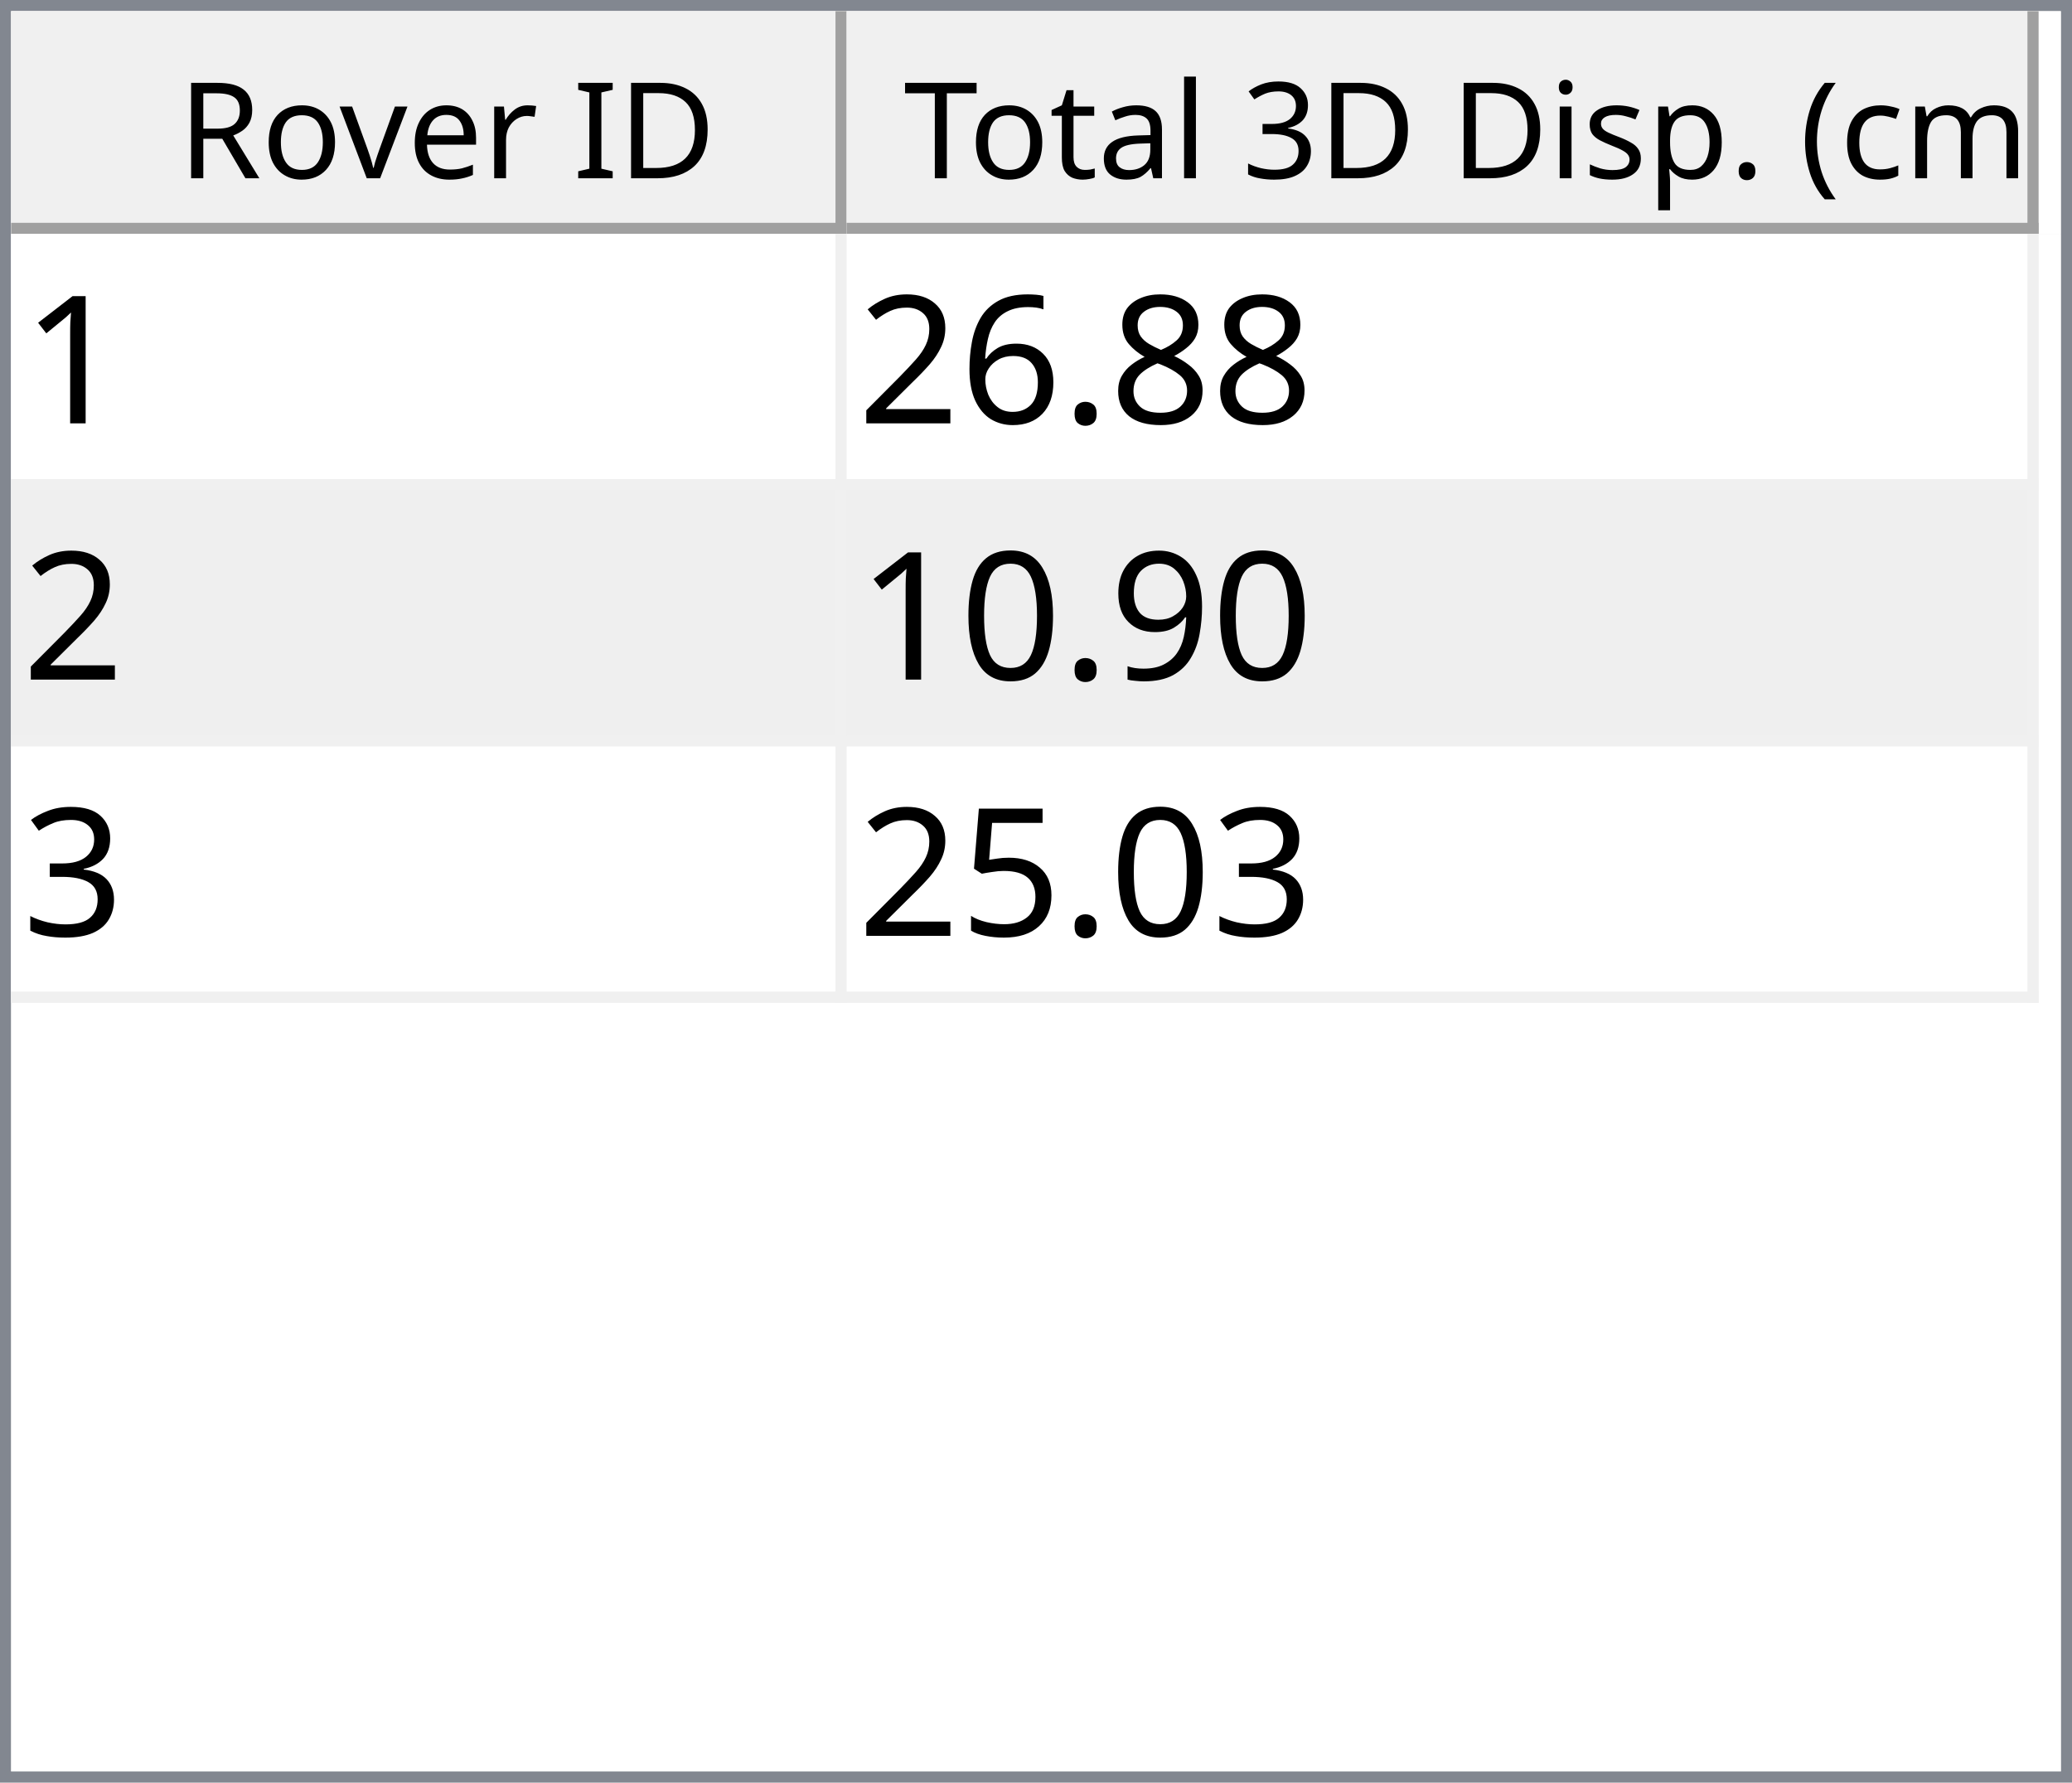
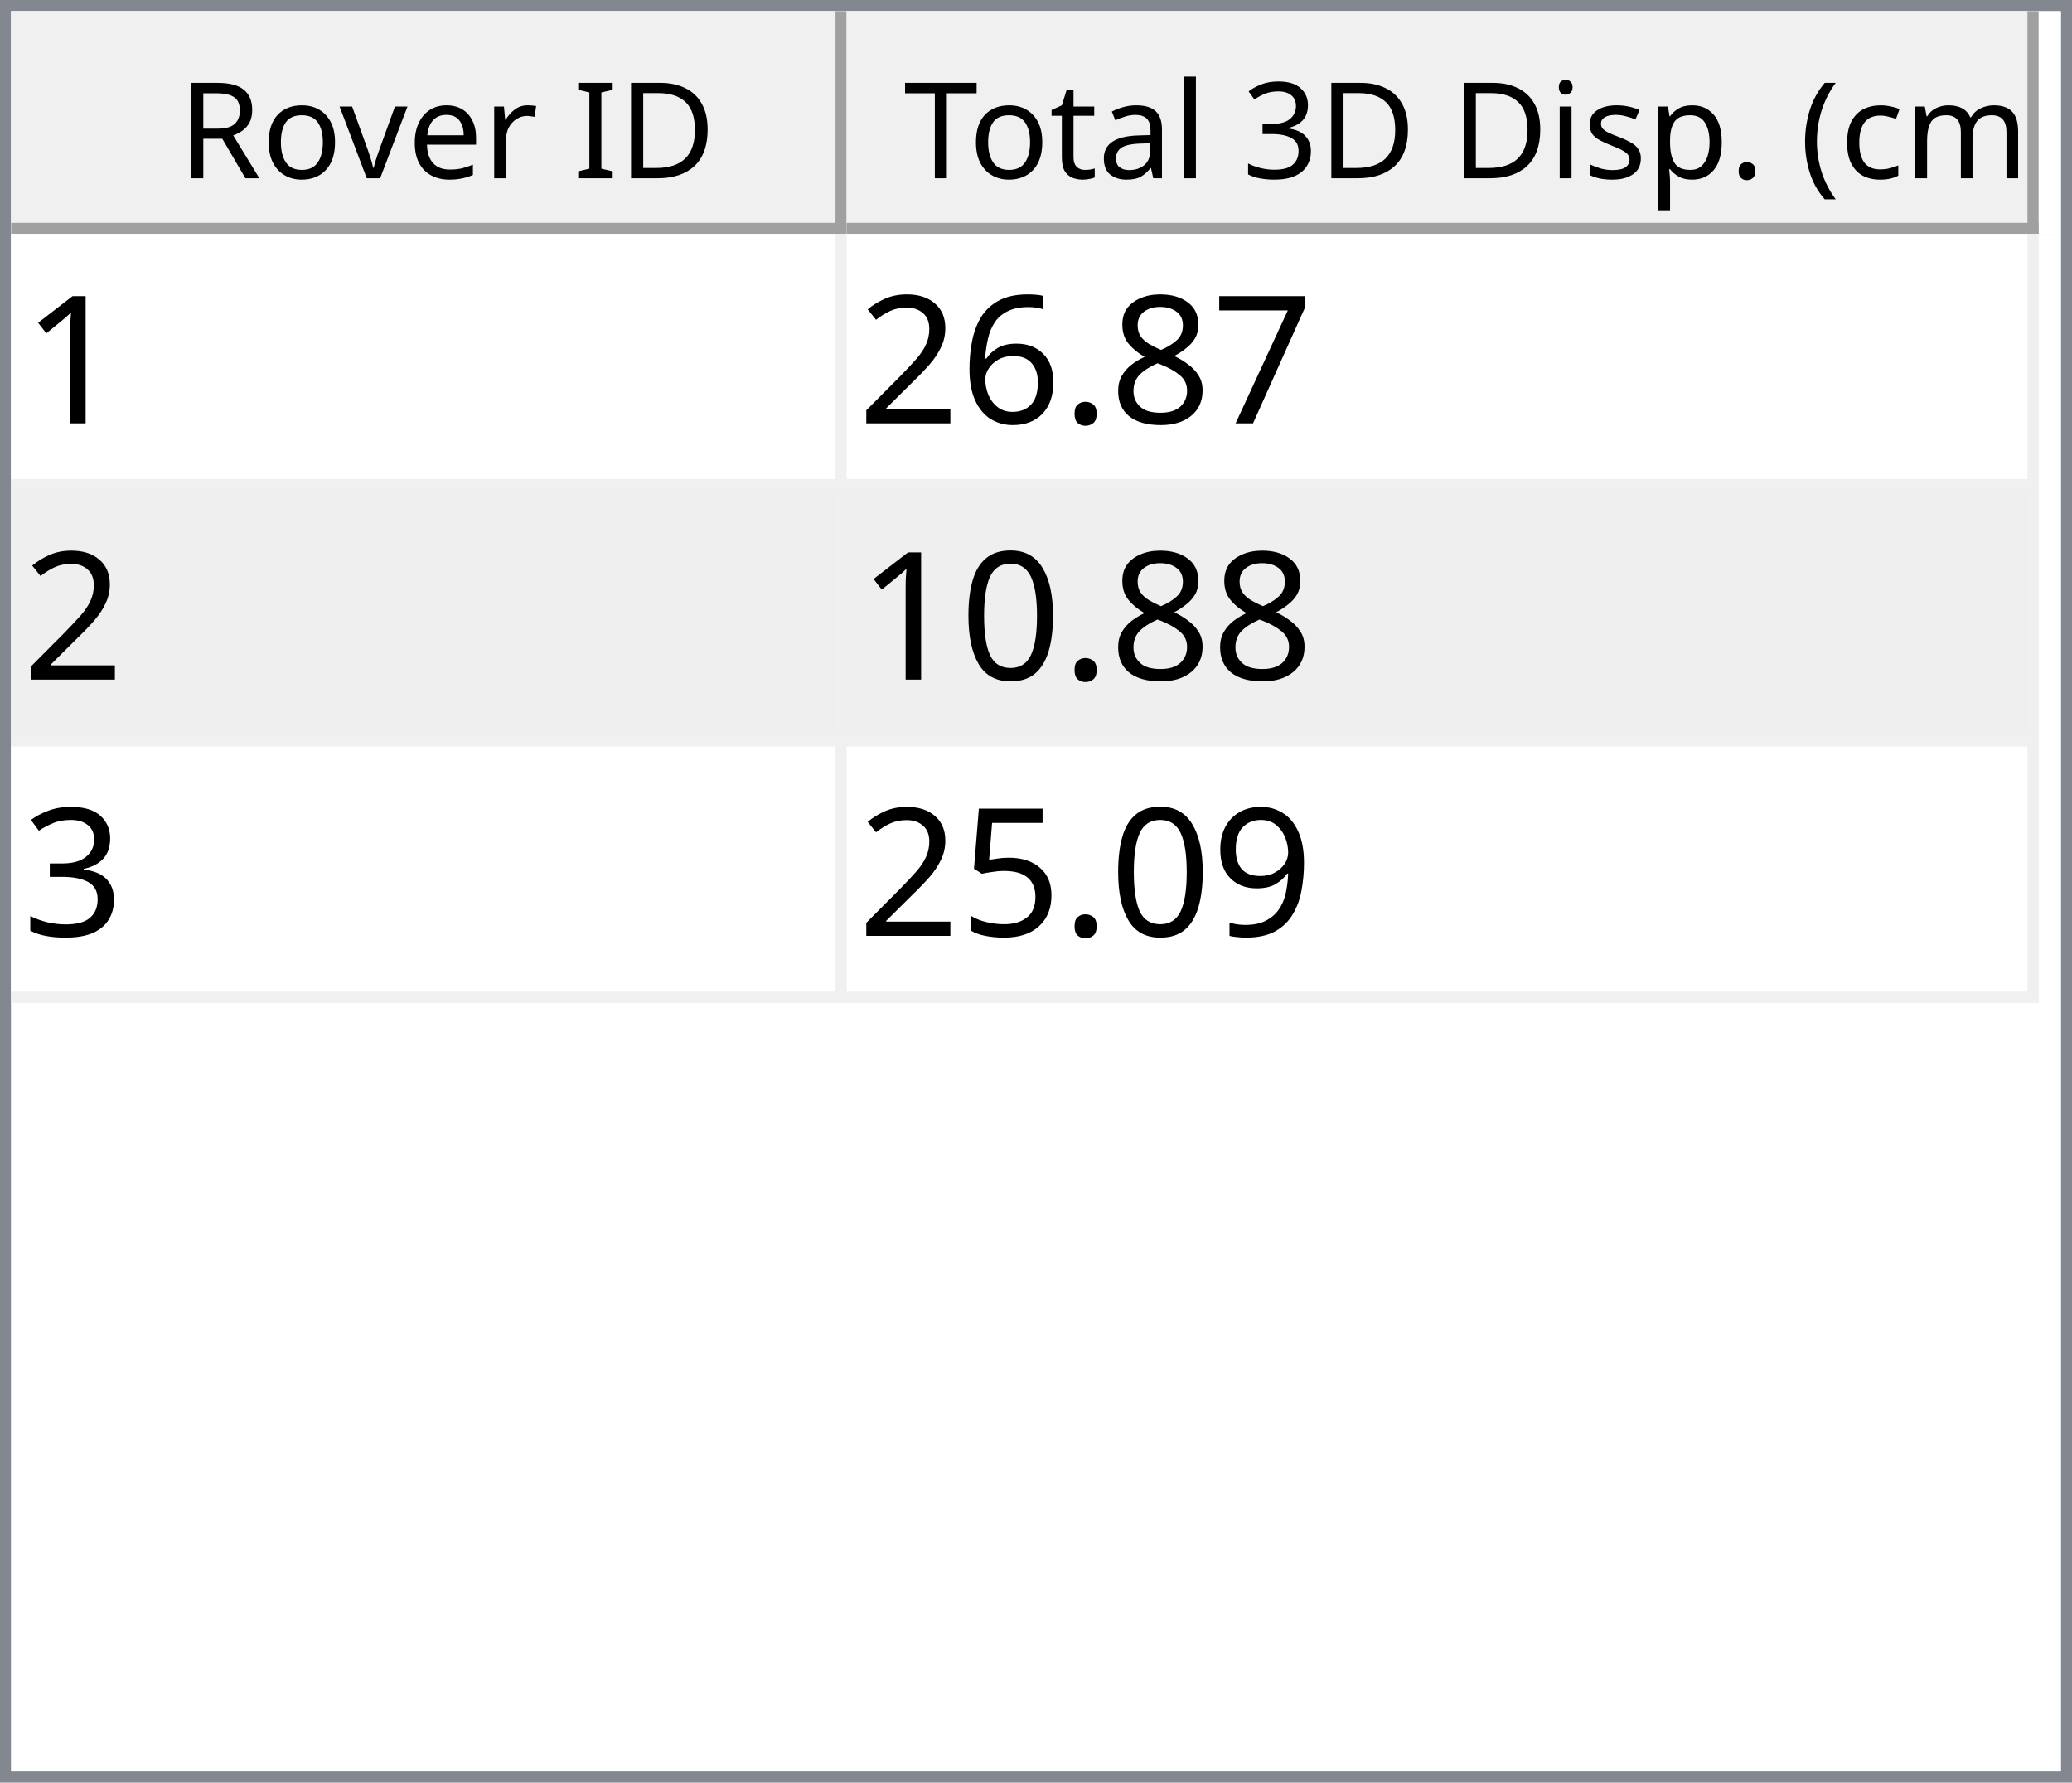
<svg xmlns="http://www.w3.org/2000/svg" style="fill-opacity:1; color-rendering:auto; color-interpolation:auto; text-rendering:auto; stroke:black; stroke-linecap:square; stroke-miterlimit:10; shape-rendering:auto; stroke-opacity:1; fill:black; stroke-dasharray:none; font-weight:normal; stroke-width:1; font-family:'Dialog'; font-style:normal; stroke-linejoin:miter; font-size:12px; stroke-dashoffset:0; image-rendering:auto;" width="186" height="160">
  <defs id="genericDefs" />
  <g>
    <defs id="defs1">
      <clipPath clipPathUnits="userSpaceOnUse" id="clipPath1">
        <path d="M0 0 L186 0 L186 160 L0 160 L0 0 Z" />
      </clipPath>
      <clipPath clipPathUnits="userSpaceOnUse" id="clipPath2">
        <path d="M0 0 L0 160 L186 160 L186 0 Z" />
      </clipPath>
      <clipPath clipPathUnits="userSpaceOnUse" id="clipPath3">
        <path d="M0 0 L0 20 L184 20 L184 0 Z" />
      </clipPath>
      <clipPath clipPathUnits="userSpaceOnUse" id="clipPath4">
        <path d="M0 0 L0 20 L75 20 L75 0 Z" />
      </clipPath>
      <clipPath clipPathUnits="userSpaceOnUse" id="clipPath5">
        <path d="M1 1 L1 19 L74 19 L74 1 Z" />
      </clipPath>
      <clipPath clipPathUnits="userSpaceOnUse" id="clipPath6">
        <path d="M0 0 L0 18 L73 18 L73 0 Z" />
      </clipPath>
      <clipPath clipPathUnits="userSpaceOnUse" id="clipPath7">
        <path d="M-0.5 -0.5 L-0.5 19.5 L74.5 19.5 L74.5 -0.5 Z" />
      </clipPath>
      <clipPath clipPathUnits="userSpaceOnUse" id="clipPath8">
        <path d="M0 0 L0 20 L107 20 L107 0 Z" />
      </clipPath>
      <clipPath clipPathUnits="userSpaceOnUse" id="clipPath9">
        <path d="M1 1 L1 19 L106 19 L106 1 Z" />
      </clipPath>
      <clipPath clipPathUnits="userSpaceOnUse" id="clipPath10">
        <path d="M0 0 L0 18 L105 18 L105 0 Z" />
      </clipPath>
      <clipPath clipPathUnits="userSpaceOnUse" id="clipPath11">
        <path d="M-0.5 -0.5 L-0.5 19.5 L106.5 19.5 L106.5 -0.5 Z" />
      </clipPath>
      <clipPath clipPathUnits="userSpaceOnUse" id="clipPath12">
        <path d="M0 0 L0 138 L184 138 L184 0 Z" />
      </clipPath>
      <clipPath clipPathUnits="userSpaceOnUse" id="clipPath13">
        <path d="M0 0 L0 69 L182 69 L182 0 Z" />
      </clipPath>
      <clipPath clipPathUnits="userSpaceOnUse" id="clipPath14">
        <path d="M-0.5 -0.5 L-0.5 68.5 L181.5 68.5 L181.5 -0.5 Z" />
      </clipPath>
      <clipPath clipPathUnits="userSpaceOnUse" id="clipPath15">
        <path d="M0 0 L0 22 L74 22 L74 0 Z" />
      </clipPath>
      <clipPath clipPathUnits="userSpaceOnUse" id="clipPath16">
        <path d="M0 0 L0 22 L106 22 L106 0 Z" />
      </clipPath>
      <font horiz-adv-x="64.551" id="font1">
        <font-face ascent="107.91" descent="25.098" units-per-em="100" style="font-style:normal; font-family:Segoe UI; font-weight:normal;" />
        <missing-glyph horiz-adv-x="64.551" d="M8.109 0 L8.109 68.266 L56.453 68.266 L56.453 0 L8.109 0 ZM15.328 7.234 L49.219 7.234 L49.219 61.031 L15.328 61.031 L15.328 7.234 Z" />
        <glyph unicode="D" horiz-adv-x="70.117" d="M9.188 0 L9.188 70.016 L28.516 70.016 Q65.531 70.016 65.531 35.891 Q65.531 19.672 55.25 9.836 Q44.969 0 27.734 0 L9.188 0 ZM17.391 62.594 L17.391 7.422 L27.828 7.422 Q41.609 7.422 49.273 14.797 Q56.938 22.172 56.938 35.688 Q56.938 62.594 28.328 62.594 L17.391 62.594 Z" />
        <glyph unicode="I" horiz-adv-x="26.611" d="M17.391 0 L9.188 0 L9.188 70.016 L17.391 70.016 L17.391 0 Z" />
        <glyph unicode=" " horiz-adv-x="27.393" d="" />
        <glyph unicode="r" horiz-adv-x="34.766" d="M34.188 41.891 Q32.078 43.5 28.125 43.5 Q23 43.5 19.555 38.672 Q16.109 33.844 16.109 25.484 L16.109 0 L8.109 0 L8.109 50 L16.109 50 L16.109 39.703 L16.312 39.703 Q18.016 44.969 21.531 47.922 Q25.047 50.875 29.391 50.875 Q32.516 50.875 34.188 50.203 L34.188 41.891 Z" />
        <glyph unicode="e" horiz-adv-x="52.295" d="M48.297 23 L12.984 23 Q13.188 14.656 17.484 10.109 Q21.781 5.562 29.297 5.562 Q37.75 5.562 44.828 11.141 L44.828 3.609 Q38.234 -1.172 27.391 -1.172 Q16.797 -1.172 10.742 5.641 Q4.688 12.453 4.688 24.812 Q4.688 36.469 11.305 43.82 Q17.922 51.172 27.734 51.172 Q37.547 51.172 42.922 44.828 Q48.297 38.484 48.297 27.203 L48.297 23 ZM40.094 29.781 Q40.047 36.719 36.75 40.578 Q33.453 44.438 27.594 44.438 Q21.922 44.438 17.969 40.383 Q14.016 36.328 13.094 29.781 L40.094 29.781 Z" />
        <glyph unicode="v" horiz-adv-x="47.9" d="M47.406 50 L27.484 0 L19.625 0 L0.688 50 L9.469 50 L22.172 13.672 Q23.578 9.672 23.922 6.688 L24.125 6.688 Q24.609 10.453 25.688 13.484 L38.969 50 L47.406 50 Z" />
        <glyph unicode="o" horiz-adv-x="58.594" d="M29 -1.172 Q17.922 -1.172 11.305 5.836 Q4.688 12.844 4.688 24.422 Q4.688 37.016 11.57 44.094 Q18.453 51.172 30.172 51.172 Q41.359 51.172 47.633 44.289 Q53.906 37.406 53.906 25.203 Q53.906 13.234 47.141 6.031 Q40.375 -1.172 29 -1.172 ZM29.594 44.438 Q21.875 44.438 17.383 39.188 Q12.891 33.938 12.891 24.703 Q12.891 15.828 17.43 10.695 Q21.969 5.562 29.594 5.562 Q37.359 5.562 41.531 10.594 Q45.703 15.625 45.703 24.906 Q45.703 34.281 41.531 39.359 Q37.359 44.438 29.594 44.438 Z" />
        <glyph unicode="R" horiz-adv-x="59.814" d="M59.375 0 L49.609 0 L37.891 19.625 Q36.281 22.359 34.766 24.289 Q33.25 26.219 31.664 27.438 Q30.078 28.656 28.25 29.219 Q26.422 29.781 24.125 29.781 L17.391 29.781 L17.391 0 L9.188 0 L9.188 70.016 L30.078 70.016 Q34.672 70.016 38.555 68.867 Q42.438 67.719 45.289 65.375 Q48.141 63.031 49.758 59.547 Q51.375 56.062 51.375 51.375 Q51.375 47.703 50.273 44.656 Q49.172 41.609 47.148 39.211 Q45.125 36.812 42.266 35.133 Q39.406 33.453 35.844 32.516 L35.844 32.328 Q37.594 31.547 38.891 30.547 Q40.188 29.547 41.359 28.18 Q42.531 26.812 43.68 25.078 Q44.828 23.344 46.234 21.047 L59.375 0 ZM17.391 62.594 L17.391 37.203 L28.516 37.203 Q31.594 37.203 34.203 38.133 Q36.812 39.062 38.719 40.797 Q40.625 42.531 41.703 45.047 Q42.781 47.562 42.781 50.688 Q42.781 56.297 39.141 59.445 Q35.5 62.594 28.609 62.594 L17.391 62.594 Z" />
        <glyph unicode=")" horiz-adv-x="30.176" d="M8.297 -15.922 L1.172 -15.922 Q16.406 2.344 16.406 26.812 Q16.406 51.469 1.078 70.016 L8.297 70.016 Q23.531 52.156 23.531 26.703 Q23.531 1.375 8.297 -15.922 Z" />
        <glyph unicode="m" horiz-adv-x="86.133" d="M79.109 0 L71.094 0 L71.094 28.719 Q71.094 37.016 68.531 40.727 Q65.969 44.438 59.906 44.438 Q54.781 44.438 51.195 39.75 Q47.609 35.062 47.609 28.516 L47.609 0 L39.594 0 L39.594 29.688 Q39.594 44.438 28.219 44.438 Q22.953 44.438 19.531 40.016 Q16.109 35.594 16.109 28.516 L16.109 0 L8.109 0 L8.109 50 L16.109 50 L16.109 42.094 L16.312 42.094 Q21.625 51.172 31.844 51.172 Q36.969 51.172 40.773 48.312 Q44.578 45.453 46 40.828 Q51.562 51.172 62.594 51.172 Q79.109 51.172 79.109 30.812 L79.109 0 Z" />
        <glyph unicode="c" horiz-adv-x="46.191" d="M42.188 2.297 Q36.422 -1.172 28.516 -1.172 Q17.828 -1.172 11.258 5.789 Q4.688 12.75 4.688 23.828 Q4.688 36.188 11.766 43.68 Q18.844 51.172 30.672 51.172 Q37.25 51.172 42.281 48.734 L42.281 40.531 Q36.719 44.438 30.375 44.438 Q22.703 44.438 17.797 38.945 Q12.891 33.453 12.891 24.516 Q12.891 15.719 17.508 10.641 Q22.125 5.562 29.891 5.562 Q36.422 5.562 42.188 9.906 L42.188 2.297 Z" />
        <glyph unicode="(" horiz-adv-x="30.176" d="M29.109 -15.922 L21.969 -15.922 Q6.844 1.375 6.844 26.703 Q6.844 52.156 21.969 70.016 L29.203 70.016 Q13.875 51.469 13.875 26.812 Q13.875 2.344 29.109 -15.922 Z" />
        <glyph unicode="." horiz-adv-x="21.68" d="M10.891 -1.078 Q8.641 -1.078 7.055 0.539 Q5.469 2.156 5.469 4.391 Q5.469 6.641 7.055 8.273 Q8.641 9.906 10.891 9.906 Q13.188 9.906 14.797 8.273 Q16.406 6.641 16.406 4.391 Q16.406 2.156 14.797 0.539 Q13.188 -1.078 10.891 -1.078 Z" />
        <glyph unicode="p" horiz-adv-x="58.789" d="M16.312 7.234 L16.109 7.234 L16.109 -23 L8.109 -23 L8.109 50 L16.109 50 L16.109 41.219 L16.312 41.219 Q22.219 51.172 33.594 51.172 Q43.266 51.172 48.688 44.461 Q54.109 37.75 54.109 26.469 Q54.109 13.922 48 6.375 Q41.891 -1.172 31.297 -1.172 Q21.578 -1.172 16.312 7.234 ZM16.109 27.391 L16.109 20.406 Q16.109 14.203 20.141 9.883 Q24.172 5.562 30.375 5.562 Q37.641 5.562 41.773 11.133 Q45.906 16.703 45.906 26.609 Q45.906 34.969 42.047 39.703 Q38.188 44.438 31.594 44.438 Q24.609 44.438 20.359 39.578 Q16.109 34.719 16.109 27.391 Z" />
        <glyph unicode="s" horiz-adv-x="42.432" d="M5.078 1.812 L5.078 10.406 Q11.625 5.562 19.484 5.562 Q30.031 5.562 30.031 12.594 Q30.031 14.594 29.125 15.992 Q28.219 17.391 26.68 18.461 Q25.141 19.531 23.07 20.383 Q21 21.234 18.609 22.172 Q15.281 23.484 12.766 24.828 Q10.25 26.172 8.57 27.859 Q6.891 29.547 6.031 31.695 Q5.172 33.844 5.172 36.719 Q5.172 40.234 6.789 42.945 Q8.406 45.656 11.086 47.484 Q13.766 49.312 17.211 50.242 Q20.656 51.172 24.312 51.172 Q30.812 51.172 35.938 48.922 L35.938 40.828 Q30.422 44.438 23.25 44.438 Q21 44.438 19.195 43.922 Q17.391 43.406 16.094 42.477 Q14.797 41.547 14.086 40.258 Q13.375 38.969 13.375 37.406 Q13.375 35.453 14.086 34.133 Q14.797 32.812 16.164 31.789 Q17.531 30.766 19.484 29.938 Q21.438 29.109 23.922 28.125 Q27.25 26.859 29.883 25.516 Q32.516 24.172 34.375 22.484 Q36.234 20.797 37.234 18.602 Q38.234 16.406 38.234 13.375 Q38.234 9.672 36.602 6.938 Q34.969 4.203 32.234 2.398 Q29.5 0.594 25.93 -0.289 Q22.359 -1.172 18.453 -1.172 Q10.75 -1.172 5.078 1.812 Z" />
        <glyph unicode="i" horiz-adv-x="24.219" d="M12.203 62.703 Q10.062 62.703 8.547 64.164 Q7.031 65.625 7.031 67.875 Q7.031 70.125 8.547 71.609 Q10.062 73.094 12.203 73.094 Q14.406 73.094 15.945 71.609 Q17.484 70.125 17.484 67.875 Q17.484 65.719 15.945 64.211 Q14.406 62.703 12.203 62.703 ZM16.109 0 L8.109 0 L8.109 50 L16.109 50 L16.109 0 Z" />
        <glyph unicode="3" horiz-adv-x="53.906" d="M46.531 19.828 Q46.531 15.094 44.75 11.211 Q42.969 7.328 39.719 4.57 Q36.469 1.812 31.93 0.297 Q27.391 -1.219 21.922 -1.219 Q11.922 -1.219 6 2.594 L6 11.188 Q13.094 5.609 22.219 5.609 Q25.875 5.609 28.828 6.539 Q31.781 7.469 33.906 9.227 Q36.031 10.984 37.18 13.477 Q38.328 15.969 38.328 19.094 Q38.328 32.812 18.797 32.812 L12.984 32.812 L12.984 39.594 L18.5 39.594 Q35.797 39.594 35.797 52.484 Q35.797 64.406 22.609 64.406 Q15.188 64.406 8.688 59.422 L8.688 67.188 Q15.375 71.188 24.609 71.188 Q29 71.188 32.57 69.969 Q36.141 68.75 38.68 66.555 Q41.219 64.359 42.609 61.281 Q44 58.203 44 54.5 Q44 40.672 30.031 36.719 L30.031 36.531 Q33.594 36.141 36.625 34.797 Q39.656 33.453 41.852 31.305 Q44.047 29.156 45.289 26.25 Q46.531 23.344 46.531 19.828 Z" />
        <glyph unicode="l" horiz-adv-x="24.219" d="M16.109 0 L8.109 0 L8.109 74.031 L16.109 74.031 L16.109 0 Z" />
        <glyph unicode="a" horiz-adv-x="50.879" d="M43.891 0 L35.891 0 L35.891 7.812 L35.688 7.812 Q30.469 -1.172 20.312 -1.172 Q12.844 -1.172 8.617 2.781 Q4.391 6.734 4.391 13.281 Q4.391 27.297 20.906 29.594 L35.891 31.688 Q35.891 44.438 25.594 44.438 Q16.547 44.438 9.281 38.281 L9.281 46.484 Q16.656 51.172 26.266 51.172 Q43.891 51.172 43.891 32.516 L43.891 0 ZM35.891 25.297 L23.828 23.641 Q18.266 22.859 15.43 20.875 Q12.594 18.891 12.594 13.875 Q12.594 10.203 15.211 7.883 Q17.828 5.562 22.172 5.562 Q28.125 5.562 32.008 9.742 Q35.891 13.922 35.891 20.312 L35.891 25.297 Z" />
        <glyph unicode="t" horiz-adv-x="33.887" d="M31.297 0.484 Q28.469 -1.078 23.828 -1.078 Q10.688 -1.078 10.688 13.578 L10.688 43.172 L2.094 43.172 L2.094 50 L10.688 50 L10.688 62.203 L18.703 64.797 L18.703 50 L31.297 50 L31.297 43.172 L18.703 43.172 L18.703 14.984 Q18.703 9.969 20.414 7.82 Q22.125 5.672 26.078 5.672 Q29.109 5.672 31.297 7.328 L31.297 0.484 Z" />
        <glyph unicode="T" horiz-adv-x="52.393" d="M50.594 62.594 L30.375 62.594 L30.375 0 L22.172 0 L22.172 62.594 L2 62.594 L2 70.016 L50.594 70.016 L50.594 62.594 Z" />
      </font>
      <font horiz-adv-x="75.0" id="font2">
        <font-face ascent="100.537" descent="21.973" units-per-em="100" style="font-style:normal; font-family:sans-serif; font-weight:normal;" />
        <missing-glyph horiz-adv-x="75.0" d="M12.5 0 L12.5 62.5 L62.5 62.5 L62.5 0 L12.5 0 ZM14.062 1.562 L60.938 1.562 L60.938 60.938 L14.062 60.938 L14.062 1.562 Z" />
        <glyph unicode="1" horiz-adv-x="55.615" d="M37.25 0 L28.469 0 L28.469 56 Q25.297 52.984 20.141 49.953 Q14.984 46.922 10.891 45.406 L10.891 53.906 Q18.266 57.375 23.781 62.305 Q29.297 67.234 31.594 71.875 L37.25 71.875 L37.25 0 Z" />
+         <glyph unicode="7" horiz-adv-x="55.615" d="M4.734 62.203 L4.734 70.656 L51.078 70.656 L51.078 63.812 Q44.234 56.547 37.523 44.484 Q30.812 32.422 27.156 19.672 Q24.516 10.688 23.781 0 L14.75 0 Q14.891 8.453 18.062 20.414 Q21.234 32.375 27.172 43.484 Q33.109 54.594 39.797 62.203 L4.734 62.203 Z" />
        <glyph unicode="8" horiz-adv-x="55.615" d="M17.672 38.812 Q12.203 40.828 9.57 44.539 Q6.938 48.25 6.938 53.422 Q6.938 61.234 12.555 66.555 Q18.172 71.875 27.484 71.875 Q36.859 71.875 42.578 66.43 Q48.297 60.984 48.297 53.172 Q48.297 48.188 45.68 44.508 Q43.062 40.828 37.75 38.812 Q44.344 36.672 47.781 31.883 Q51.219 27.094 51.219 20.453 Q51.219 11.281 44.727 5.031 Q38.234 -1.219 27.641 -1.219 Q17.047 -1.219 10.547 5.055 Q4.047 11.328 4.047 20.703 Q4.047 27.688 7.594 32.398 Q11.141 37.109 17.672 38.812 ZM15.922 53.719 Q15.922 48.641 19.195 45.414 Q22.469 42.188 27.688 42.188 Q32.766 42.188 36.016 45.383 Q39.266 48.578 39.266 53.219 Q39.266 58.062 35.914 61.359 Q32.562 64.656 27.594 64.656 Q22.562 64.656 19.242 61.43 Q15.922 58.203 15.922 53.719 ZM13.094 20.656 Q13.094 16.891 14.875 13.375 Q16.656 9.859 20.172 7.93 Q23.688 6 27.734 6 Q34.031 6 38.133 10.055 Q42.234 14.109 42.234 20.359 Q42.234 26.703 38.016 30.859 Q33.797 35.016 27.438 35.016 Q21.234 35.016 17.164 30.914 Q13.094 26.812 13.094 20.656 Z" />
        <glyph unicode="." horiz-adv-x="27.783" d="M9.078 0 L9.078 10.016 L19.094 10.016 L19.094 0 L9.078 0 Z" />
        <glyph unicode="6" horiz-adv-x="55.615" d="M49.75 54.047 L41.016 53.375 Q39.844 58.547 37.703 60.891 Q34.125 64.656 28.906 64.656 Q24.703 64.656 21.531 62.312 Q17.391 59.281 14.992 53.469 Q12.594 47.656 12.5 36.922 Q15.672 41.75 20.266 44.094 Q24.859 46.438 29.891 46.438 Q38.672 46.438 44.852 39.969 Q51.031 33.5 51.031 23.25 Q51.031 16.5 48.125 10.719 Q45.219 4.938 40.141 1.859 Q35.062 -1.219 28.609 -1.219 Q17.625 -1.219 10.695 6.859 Q3.766 14.938 3.766 33.5 Q3.766 54.25 11.422 63.672 Q18.109 71.875 29.438 71.875 Q37.891 71.875 43.289 67.141 Q48.688 62.406 49.75 54.047 ZM13.875 23.188 Q13.875 18.656 15.797 14.508 Q17.719 10.359 21.188 8.18 Q24.656 6 28.469 6 Q34.031 6 38.039 10.492 Q42.047 14.984 42.047 22.703 Q42.047 30.125 38.086 34.398 Q34.125 38.672 28.125 38.672 Q22.172 38.672 18.023 34.398 Q13.875 30.125 13.875 23.188 Z" />
        <glyph unicode="2" horiz-adv-x="55.615" d="M50.344 8.453 L50.344 0 L3.031 0 Q2.938 3.172 4.047 6.109 Q5.859 10.938 9.836 15.625 Q13.812 20.312 21.344 26.469 Q33.016 36.031 37.117 41.625 Q41.219 47.219 41.219 52.203 Q41.219 57.422 37.477 61.008 Q33.734 64.594 27.734 64.594 Q21.391 64.594 17.578 60.789 Q13.766 56.984 13.719 50.25 L4.688 51.172 Q5.609 61.281 11.664 66.578 Q17.719 71.875 27.938 71.875 Q38.234 71.875 44.242 66.164 Q50.25 60.453 50.25 52 Q50.25 47.703 48.492 43.555 Q46.734 39.406 42.656 34.812 Q38.578 30.219 29.109 22.219 Q21.188 15.578 18.945 13.211 Q16.703 10.844 15.234 8.453 L50.344 8.453 Z" />
-         <glyph unicode="9" horiz-adv-x="55.615" d="M5.469 16.547 L13.922 17.328 Q14.984 11.375 18.016 8.688 Q21.047 6 25.781 6 Q29.828 6 32.883 7.859 Q35.938 9.719 37.891 12.82 Q39.844 15.922 41.164 21.195 Q42.484 26.469 42.484 31.938 Q42.484 32.516 42.438 33.688 Q39.797 29.5 35.234 26.883 Q30.672 24.266 25.344 24.266 Q16.453 24.266 10.305 30.711 Q4.156 37.156 4.156 47.703 Q4.156 58.594 10.578 65.234 Q17 71.875 26.656 71.875 Q33.641 71.875 39.43 68.117 Q45.219 64.359 48.219 57.398 Q51.219 50.438 51.219 37.25 Q51.219 23.531 48.242 15.406 Q45.266 7.281 39.383 3.031 Q33.5 -1.219 25.594 -1.219 Q17.188 -1.219 11.867 3.445 Q6.547 8.109 5.469 16.547 ZM41.453 48.141 Q41.453 55.719 37.43 60.156 Q33.406 64.594 27.734 64.594 Q21.875 64.594 17.531 59.812 Q13.188 55.031 13.188 47.406 Q13.188 40.578 17.312 36.305 Q21.438 32.031 27.484 32.031 Q33.594 32.031 37.523 36.305 Q41.453 40.578 41.453 48.141 Z" />
        <glyph unicode="0" horiz-adv-x="55.615" d="M4.156 35.297 Q4.156 48 6.766 55.742 Q9.375 63.484 14.523 67.68 Q19.672 71.875 27.484 71.875 Q33.25 71.875 37.594 69.555 Q41.938 67.234 44.773 62.867 Q47.609 58.5 49.219 52.227 Q50.828 45.953 50.828 35.297 Q50.828 22.703 48.242 14.969 Q45.656 7.234 40.508 3.008 Q35.359 -1.219 27.484 -1.219 Q17.141 -1.219 11.234 6.203 Q4.156 15.141 4.156 35.297 ZM13.188 35.297 Q13.188 17.672 17.312 11.836 Q21.438 6 27.484 6 Q33.547 6 37.672 11.859 Q41.797 17.719 41.797 35.297 Q41.797 52.984 37.672 58.789 Q33.547 64.594 27.391 64.594 Q21.344 64.594 17.719 59.469 Q13.188 52.938 13.188 35.297 Z" />
        <glyph unicode="3" horiz-adv-x="55.615" d="M4.203 18.891 L12.984 20.062 Q14.5 12.594 18.141 9.297 Q21.781 6 27 6 Q33.203 6 37.477 10.297 Q41.75 14.594 41.75 20.953 Q41.75 27 37.797 30.93 Q33.844 34.859 27.734 34.859 Q25.25 34.859 21.531 33.891 L22.516 41.609 Q23.391 41.5 23.922 41.5 Q29.547 41.5 34.039 44.43 Q38.531 47.359 38.531 53.469 Q38.531 58.297 35.258 61.477 Q31.984 64.656 26.812 64.656 Q21.688 64.656 18.266 61.43 Q14.844 58.203 13.875 51.766 L5.078 53.328 Q6.688 62.156 12.398 67.016 Q18.109 71.875 26.609 71.875 Q32.469 71.875 37.398 69.359 Q42.328 66.844 44.945 62.5 Q47.562 58.156 47.562 53.266 Q47.562 48.641 45.07 44.828 Q42.578 41.016 37.703 38.766 Q44.047 37.312 47.562 32.695 Q51.078 28.078 51.078 21.141 Q51.078 11.766 44.242 5.25 Q37.406 -1.266 26.953 -1.266 Q17.531 -1.266 11.305 4.352 Q5.078 9.969 4.203 18.891 Z" />
+         <glyph unicode="9" horiz-adv-x="55.615" d="M5.469 16.547 L13.922 17.328 Q14.984 11.375 18.016 8.688 Q21.047 6 25.781 6 Q29.828 6 32.883 7.859 Q35.938 9.719 37.891 12.82 Q39.844 15.922 41.164 21.195 Q42.484 26.469 42.484 31.938 Q42.484 32.516 42.438 33.688 Q39.797 29.5 35.234 26.883 Q30.672 24.266 25.344 24.266 Q16.453 24.266 10.305 30.711 Q4.156 37.156 4.156 47.703 Q4.156 58.594 10.578 65.234 Q17 71.875 26.656 71.875 Q33.641 71.875 39.43 68.117 Q45.219 64.359 48.219 57.398 Q51.219 50.438 51.219 37.25 Q51.219 23.531 48.242 15.406 Q45.266 7.281 39.383 3.031 Q33.5 -1.219 25.594 -1.219 Q17.188 -1.219 11.867 3.445 Q6.547 8.109 5.469 16.547 ZM41.453 48.141 Q41.453 55.719 37.43 60.156 Q33.406 64.594 27.734 64.594 Q21.875 64.594 17.531 59.812 Q13.188 55.031 13.188 47.406 Q13.188 40.578 17.312 36.305 Q21.438 32.031 27.484 32.031 Q33.594 32.031 37.523 36.305 Q41.453 40.578 41.453 48.141 Z" />
        <glyph unicode="5" horiz-adv-x="55.615" d="M4.156 18.75 L13.375 19.531 Q14.406 12.797 18.141 9.398 Q21.875 6 27.156 6 Q33.5 6 37.891 10.789 Q42.281 15.578 42.281 23.484 Q42.281 31 38.062 35.352 Q33.844 39.703 27 39.703 Q22.75 39.703 19.336 37.773 Q15.922 35.844 13.969 32.766 L5.719 33.844 L12.641 70.609 L48.25 70.609 L48.25 62.203 L19.672 62.203 L15.828 42.969 Q22.266 47.469 29.344 47.469 Q38.719 47.469 45.164 40.969 Q51.609 34.469 51.609 24.266 Q51.609 14.547 45.953 7.469 Q39.062 -1.219 27.156 -1.219 Q17.391 -1.219 11.211 4.25 Q5.031 9.719 4.156 18.75 Z" />
      </font>
    </defs>
    <g style="fill:white; stroke:white;">
      <rect x="0" y="0" width="186" style="clip-path:url(#clipPath1); stroke:none;" height="160" />
    </g>
    <g style="fill:white; text-rendering:optimizeSpeed; color-rendering:optimizeSpeed; image-rendering:optimizeSpeed; shape-rendering:crispEdges; stroke:white; color-interpolation:sRGB;">
      <rect x="0" width="186" height="160" y="0" style="stroke:none;" />
      <path style="stroke:none;" d="M0 160 L186 160 L186 0 L0 0 Z" />
    </g>
    <g style="fill:rgb(240,240,240); font-family:'Segoe UI'; stroke:rgb(240,240,240);">
      <rect x="0" y="0" width="186" style="clip-path:url(#clipPath2); stroke:none;" height="160" />
    </g>
    <g style="fill:rgb(130,135,144); font-family:'Segoe UI'; stroke:rgb(130,135,144);">
      <path d="M0 0 L186 0 L186 160 L0 160 L0 0 ZM1 1 L185 1 L185 159 L1 159 L1 1 Z" style="fill-rule:evenodd; clip-path:url(#clipPath2); stroke:none;" />
    </g>
    <g style="fill:white; font-family:'Segoe UI'; stroke:white;" transform="translate(1,1)">
      <rect x="0" y="0" width="184" style="clip-path:url(#clipPath3); stroke:none;" height="20" />
    </g>
    <g style="fill:rgb(240,240,240); font-family:'Segoe UI'; stroke:rgb(240,240,240);" transform="translate(1,1)">
      <rect x="0" y="0" width="75" style="clip-path:url(#clipPath4); stroke:none;" height="20" />
    </g>
    <g style="font-family:'Segoe UI';" transform="translate(2,2)">
      <text x="14" xml:space="preserve" y="14" style="clip-path:url(#clipPath6); stroke:none;">Rover ID</text>
    </g>
    <g style="fill:rgb(160,160,160); font-family:'Segoe UI'; stroke:rgb(160,160,160); stroke-linejoin:bevel;" transform="translate(1.5,1.5)">
      <line x1="74" x2="74" y1="0" style="fill:none; clip-path:url(#clipPath7);" y2="19" />
    </g>
    <g style="fill:rgb(160,160,160); font-family:'Segoe UI'; stroke:rgb(160,160,160); stroke-linejoin:bevel;" transform="matrix(1,0,0,1,1,1) translate(0.5,0.5)">
      <line x1="0" x2="74" y1="19" style="fill:none; clip-path:url(#clipPath7);" y2="19" />
    </g>
    <g style="fill:rgb(240,240,240); font-family:'Segoe UI'; stroke:rgb(240,240,240);" transform="translate(76,1)">
      <rect x="0" y="0" width="107" style="clip-path:url(#clipPath8); stroke:none;" height="20" />
    </g>
    <g style="font-family:'Segoe UI';" transform="translate(77,2)">
      <text x="1" xml:space="preserve" y="14" style="clip-path:url(#clipPath10); stroke:none;"> Total 3D Disp. (cm)</text>
    </g>
    <g style="fill:rgb(160,160,160); font-family:'Segoe UI'; stroke:rgb(160,160,160); stroke-linejoin:bevel;" transform="translate(76.5,1.5)">
      <line x1="106" x2="106" y1="0" style="fill:none; clip-path:url(#clipPath11);" y2="19" />
    </g>
    <g style="fill:rgb(160,160,160); font-family:'Segoe UI'; stroke:rgb(160,160,160); stroke-linejoin:bevel;" transform="matrix(1,0,0,1,76,1) translate(0.5,0.5)">
      <line x1="0" x2="106" y1="19" style="fill:none; clip-path:url(#clipPath11);" y2="19" />
    </g>
    <g style="fill:white; font-family:'Segoe UI'; stroke:white;" transform="translate(1,21)">
      <rect x="0" y="0" width="184" style="clip-path:url(#clipPath12); stroke:none;" height="138" />
    </g>
    <g style="fill:rgb(240,240,240); font-size:16px; font-family:sans-serif; stroke:rgb(240,240,240);" transform="translate(1,21)">
      <rect x="0" y="0" width="182" style="clip-path:url(#clipPath13); stroke:none;" height="69" />
      <line transform="translate(0.5,0.5)" x1="0" x2="181" y1="22" style="clip-path:url(#clipPath14); fill:none; stroke-linejoin:bevel;" y2="22" />
    </g>
    <g transform="matrix(1,0,0,1,1,21) translate(0.5,0.5)" style="fill:rgb(240,240,240); font-size:16px; font-family:sans-serif; stroke:rgb(240,240,240); stroke-linejoin:bevel;">
      <line x1="0" x2="181" y1="45" style="fill:none; clip-path:url(#clipPath14);" y2="45" />
    </g>
    <g transform="matrix(1,0,0,1,1,21) translate(0.5,0.5)" style="fill:rgb(240,240,240); font-size:16px; font-family:sans-serif; stroke:rgb(240,240,240); stroke-linejoin:bevel;">
      <line x1="0" x2="181" y1="68" style="fill:none; clip-path:url(#clipPath14);" y2="68" />
    </g>
    <g transform="matrix(1,0,0,1,1,21) translate(0.5,0.5)" style="fill:rgb(240,240,240); font-size:16px; font-family:sans-serif; stroke:rgb(240,240,240); stroke-linejoin:bevel;">
      <line x1="74" x2="74" y1="0" style="fill:none; clip-path:url(#clipPath14);" y2="68" />
    </g>
    <g transform="matrix(1,0,0,1,1,21) translate(0.5,0.5)" style="fill:rgb(240,240,240); font-size:16px; font-family:sans-serif; stroke:rgb(240,240,240); stroke-linejoin:bevel;">
      <line x1="181" x2="181" y1="0" style="fill:none; clip-path:url(#clipPath14);" y2="68" />
    </g>
    <g style="fill:white; font-size:16px; font-family:sans-serif; stroke:white;" transform="matrix(1,0,0,1,1,21)">
      <rect x="0" y="0" width="74" style="clip-path:url(#clipPath15); stroke:none;" height="22" />
      <text x="1" y="17" style="fill:black; clip-path:url(#clipPath15); stroke:none;" xml:space="preserve">1</text>
    </g>
    <g style="fill:white; font-size:16px; font-family:sans-serif; stroke:white;" transform="matrix(1,0,0,1,1,21) translate(75,0)">
      <rect x="0" y="0" width="106" style="clip-path:url(#clipPath16); stroke:none;" height="22" />
-       <text x="1" y="17" style="fill:black; clip-path:url(#clipPath16); stroke:none;" xml:space="preserve">26.88</text>
+       <text x="1" y="17" style="fill:black; clip-path:url(#clipPath16); stroke:none;" xml:space="preserve">26.87</text>
    </g>
    <g style="fill:rgb(239,239,239); font-size:16px; font-family:sans-serif; stroke:rgb(239,239,239);" transform="matrix(1,0,0,1,1,21) translate(0,23)">
      <rect x="0" y="0" width="74" style="clip-path:url(#clipPath15); stroke:none;" height="22" />
      <text x="1" y="17" style="fill:black; clip-path:url(#clipPath15); stroke:none;" xml:space="preserve">2</text>
    </g>
    <g style="fill:rgb(239,239,239); font-size:16px; font-family:sans-serif; stroke:rgb(239,239,239);" transform="matrix(1,0,0,1,1,21) translate(75,23)">
      <rect x="0" y="0" width="106" style="clip-path:url(#clipPath16); stroke:none;" height="22" />
-       <text x="1" y="17" style="fill:black; clip-path:url(#clipPath16); stroke:none;" xml:space="preserve">10.90</text>
+       <text x="1" y="17" style="fill:black; clip-path:url(#clipPath16); stroke:none;" xml:space="preserve">10.88</text>
    </g>
    <g style="fill:white; font-size:16px; font-family:sans-serif; stroke:white;" transform="matrix(1,0,0,1,1,21) translate(0,46)">
      <rect x="0" y="0" width="74" style="clip-path:url(#clipPath15); stroke:none;" height="22" />
      <text x="1" y="17" style="fill:black; clip-path:url(#clipPath15); stroke:none;" xml:space="preserve">3</text>
    </g>
    <g style="fill:white; font-size:16px; font-family:sans-serif; stroke:white;" transform="matrix(1,0,0,1,1,21) translate(75,46)">
      <rect x="0" y="0" width="106" style="clip-path:url(#clipPath16); stroke:none;" height="22" />
-       <text x="1" y="17" style="fill:black; clip-path:url(#clipPath16); stroke:none;" xml:space="preserve">25.03</text>
+       <text x="1" y="17" style="fill:black; clip-path:url(#clipPath16); stroke:none;" xml:space="preserve">25.09</text>
    </g>
  </g>
</svg>
